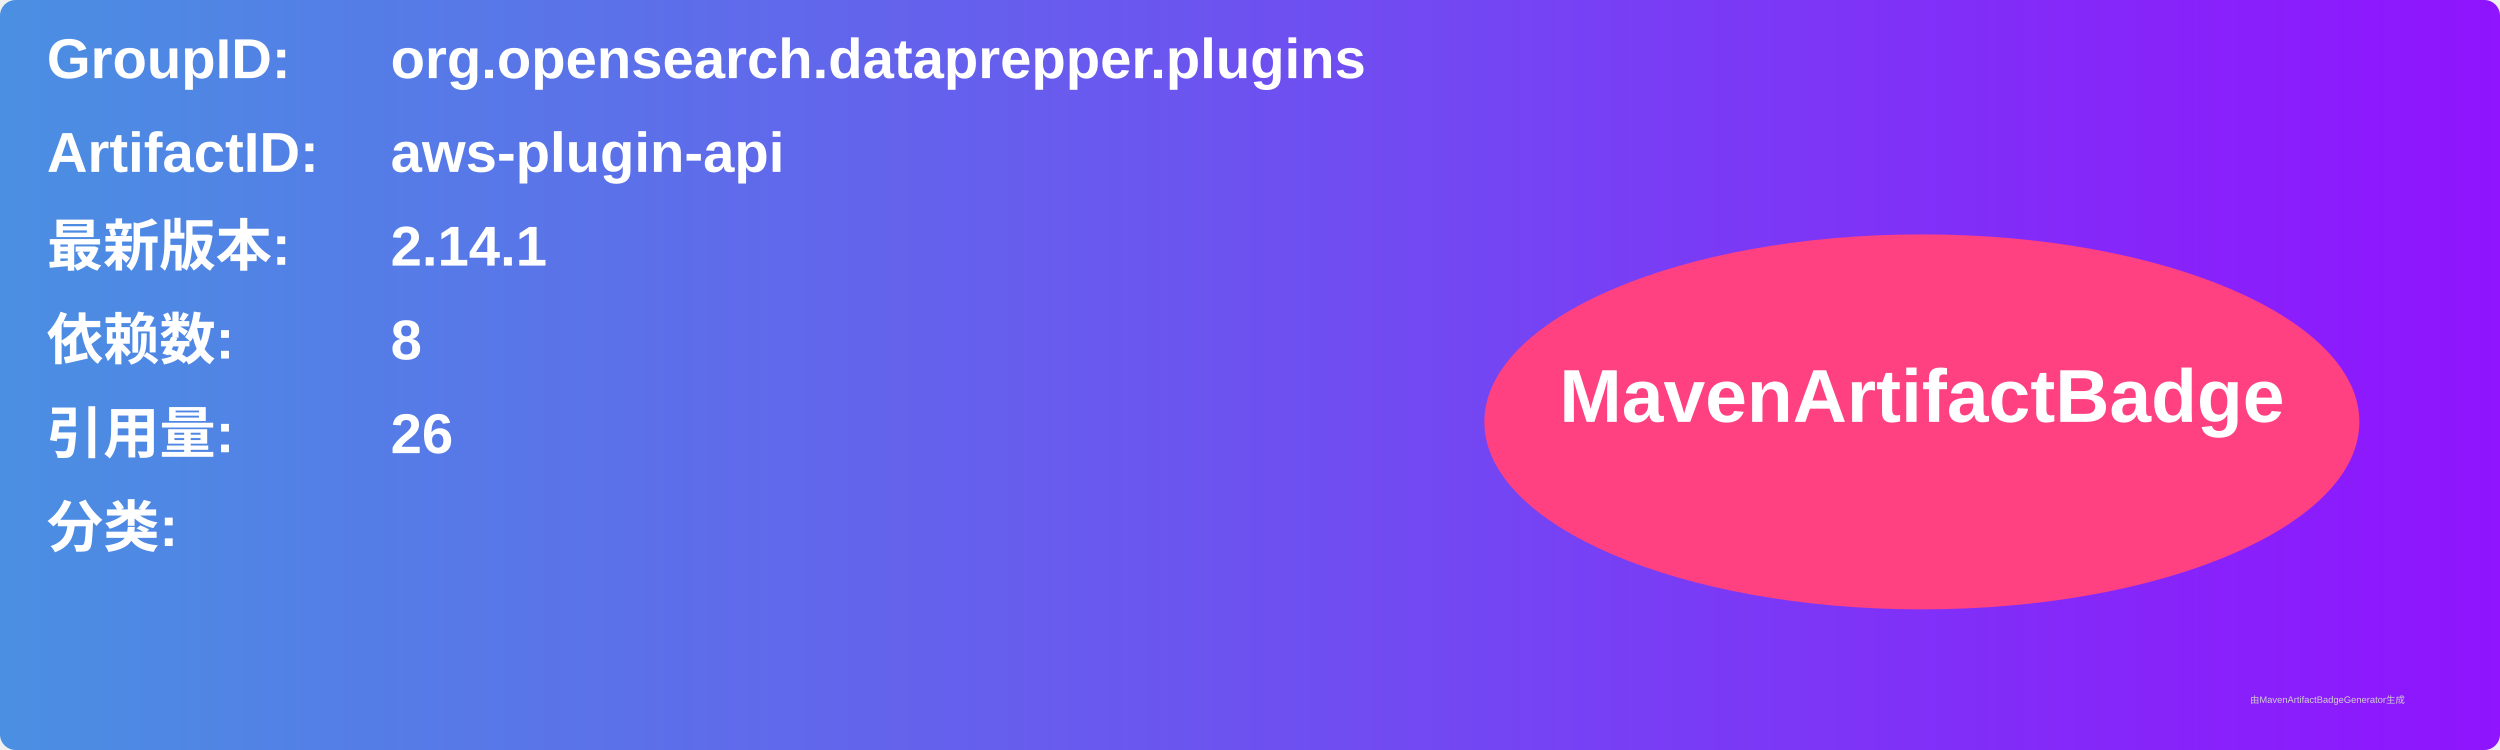
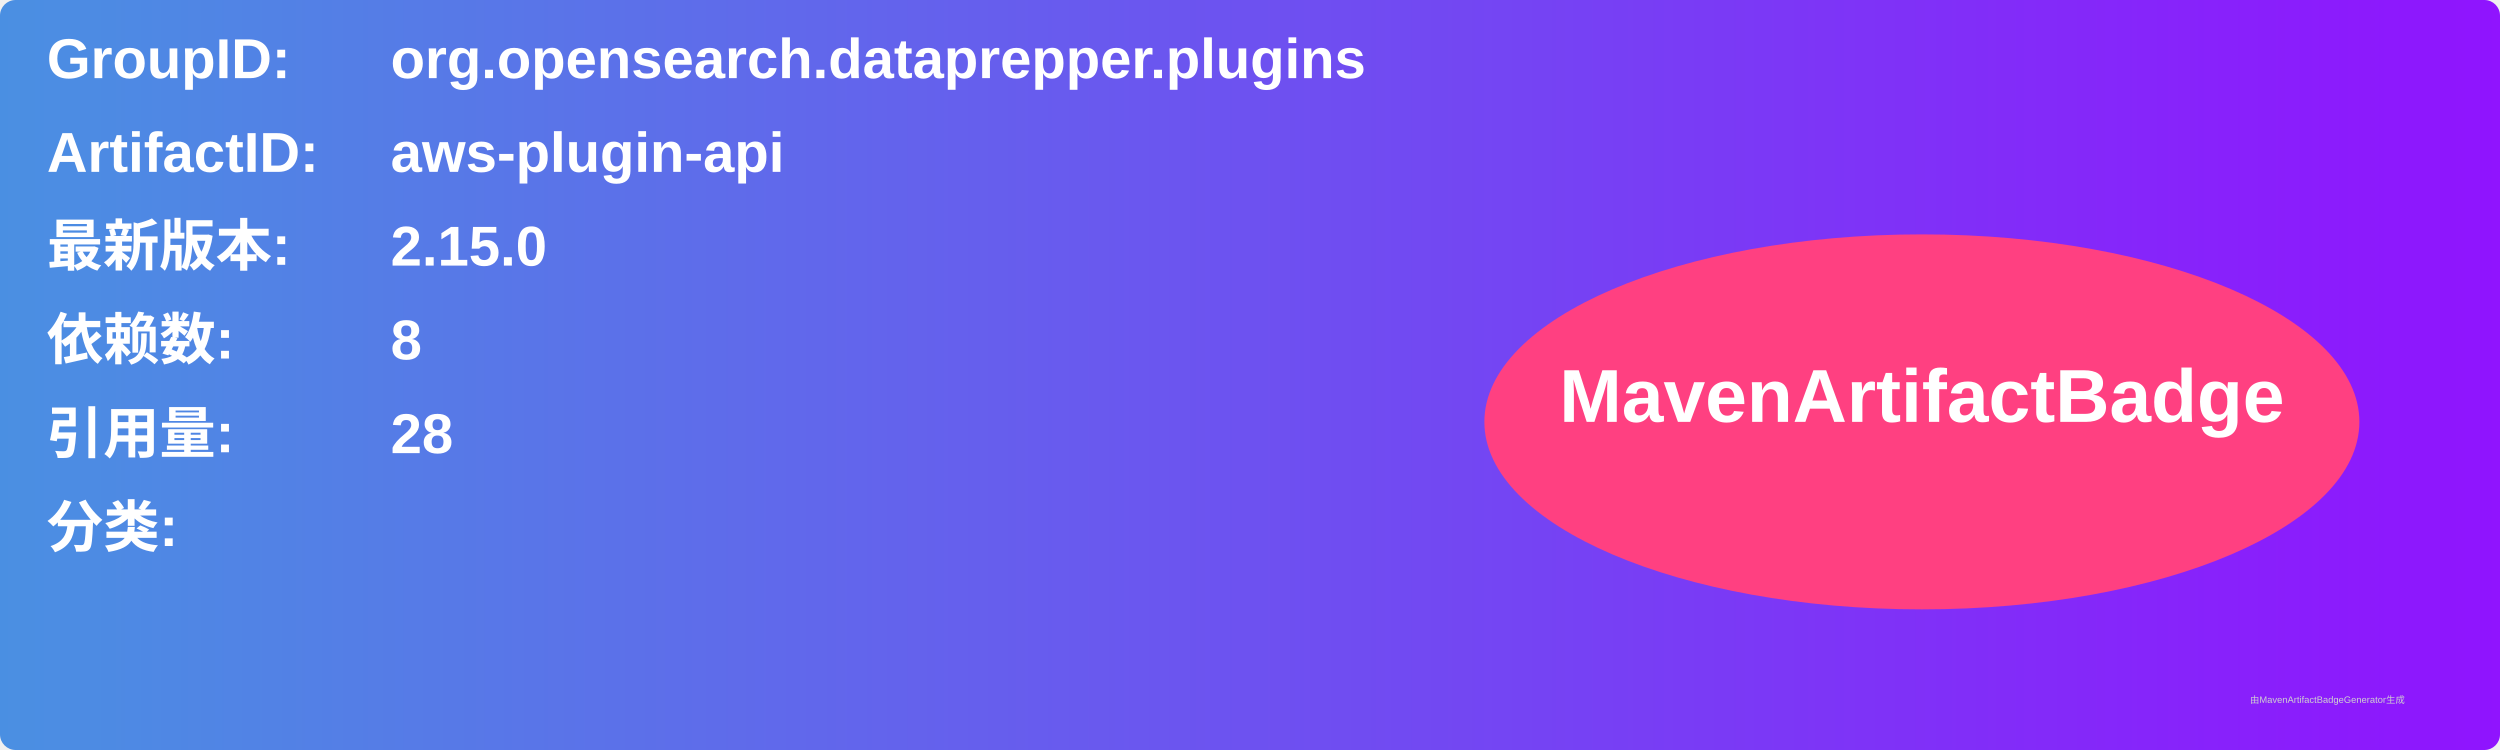
<svg xmlns="http://www.w3.org/2000/svg" width="800" height="240" viewBox="0 0 800 240">
  <linearGradient id="grad" x1="0%" y1="0%" x2="100%" y2="0%">
    <stop offset="0%" stop-color="#4a90e2" />
    <stop offset="100%" stop-color="#9013fe" />
  </linearGradient>
  <rect width="100%" height="100%" rx="5" ry="5" fill="url(#grad)" />
  <g transform="translate(15, 15)">
    <text x="0" y="10" font-family="Arial" font-size="18" fill="white" font-weight="bold" width="260">GroupID:</text>
    <text x="110" y="10" font-family="Arial" font-size="18" fill="white" font-weight="bold" width="460">org.opensearch.dataprepper.plugins</text>
    <text x="0" y="40" font-family="Arial" font-size="18" fill="white" font-weight="bold" width="260">ArtifactID:</text>
    <text x="110" y="40" font-family="Arial" font-size="18" fill="white" font-weight="bold" width="460">aws-plugin-api</text>
    <text x="0" y="70" font-family="Arial" font-size="18" fill="white" font-weight="bold">最新版本:</text>
    <text x="110" y="70" font-family="Arial" font-size="18" fill="white" font-weight="bold">
-       <tspan font-weight="bold">2.14.1</tspan>
+       <tspan font-weight="bold">2.15.0</tspan>
    </text>
    <text x="0" y="100" font-family="Arial" font-size="18" fill="white" font-weight="bold">依赖数: </text>
    <text x="110" y="100" font-family="Arial" font-size="18" fill="white">
      <tspan font-weight="bold">8</tspan>
    </text>
    <text x="0" y="130" font-family="Arial" font-size="18" fill="white" font-weight="bold">引用量: </text>
    <text x="110" y="130" font-family="Arial" font-size="18" fill="white">
-       <tspan font-weight="bold">26</tspan>
+       <tspan font-weight="bold">28</tspan>
    </text>
    <text x="0" y="160" font-family="Arial" font-size="18" fill="white" font-weight="bold">分类:</text>
    <text x="10" y="190" font-family="Arial" font-size="10" fill="white">
      <tspan font-weight="bold" />
    </text>
    <ellipse cx="600" cy="120" rx="140" ry="60" fill="#ff4081" />
    <text x="600" y="120" text-anchor="middle" font-family="Arial" font-size="24" fill="white" font-weight="bold">MavenArtifactBadge</text>
  </g>
  <text x="720" y="225" font-family="Arial" font-size="3" fill="#d0d0d0">由MavenArtifactBadgeGenerator生成</text>
</svg>
